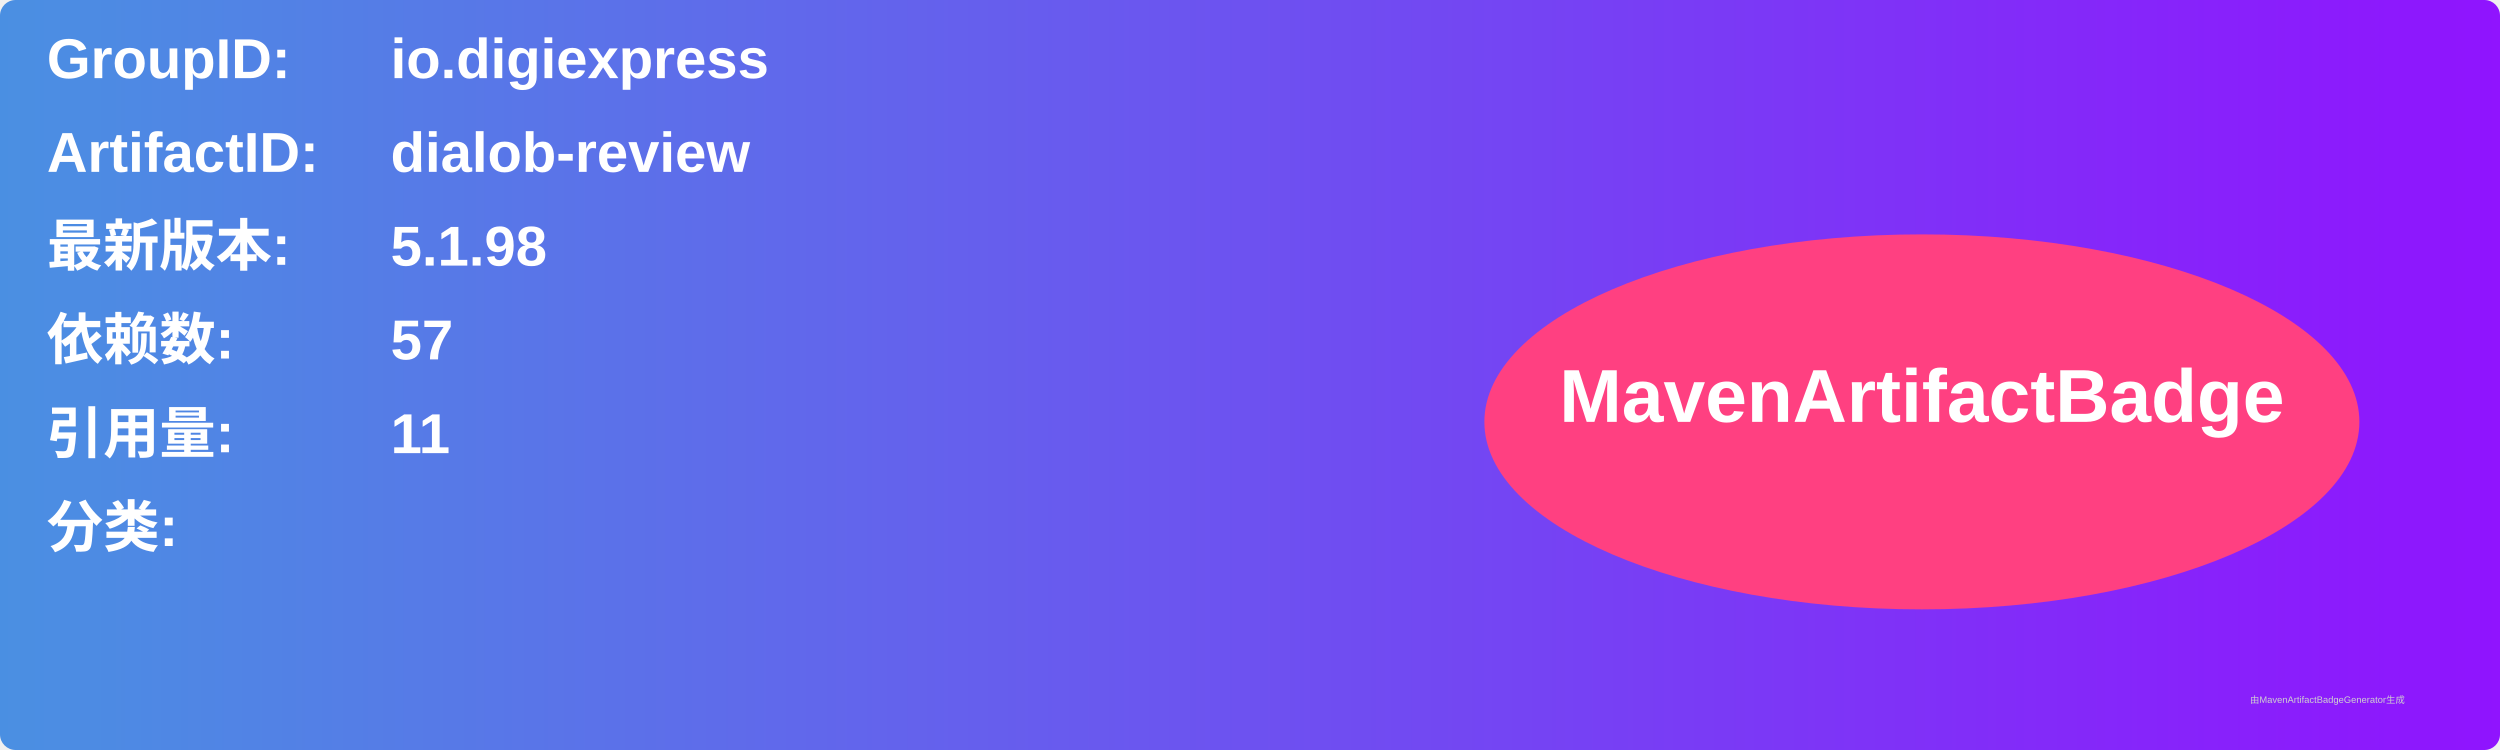
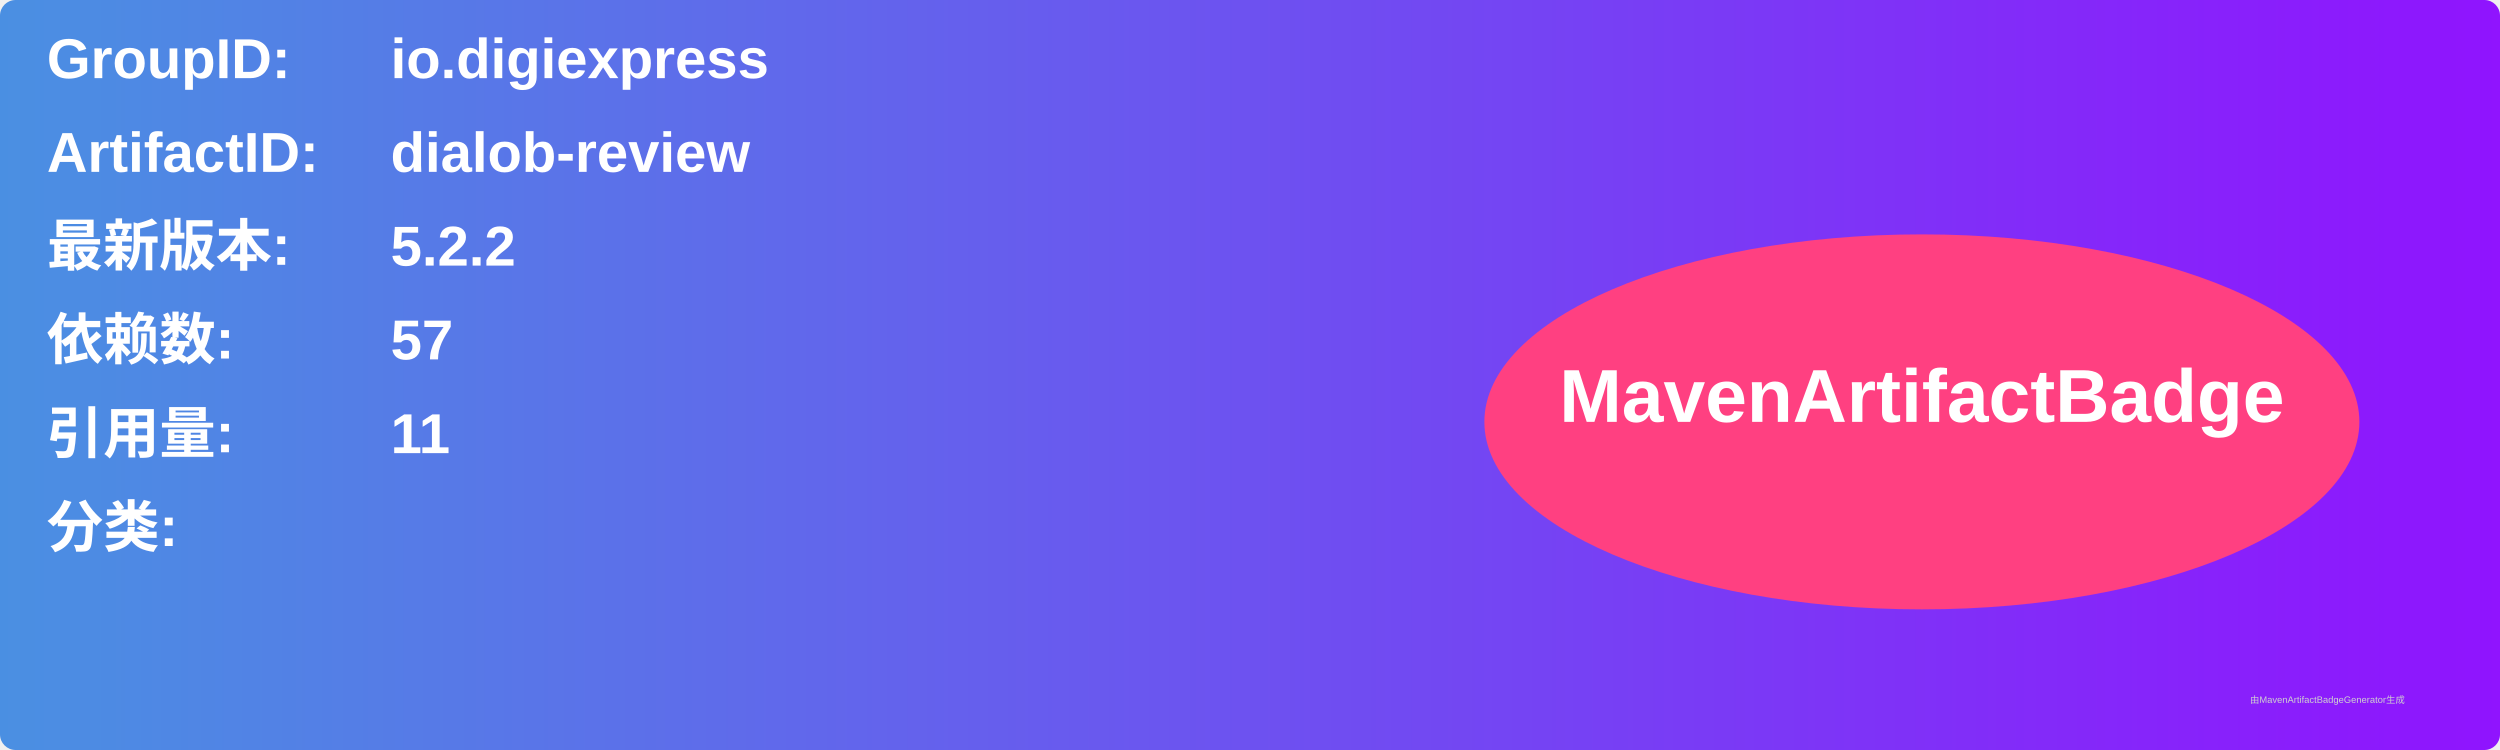
<svg xmlns="http://www.w3.org/2000/svg" width="800" height="240" viewBox="0 0 800 240">
  <linearGradient id="grad" x1="0%" y1="0%" x2="100%" y2="0%">
    <stop offset="0%" stop-color="#4a90e2" />
    <stop offset="100%" stop-color="#9013fe" />
  </linearGradient>
  <rect width="100%" height="100%" rx="5" ry="5" fill="url(#grad)" />
  <g transform="translate(15, 15)">
    <text x="0" y="10" font-family="Arial" font-size="18" fill="white" font-weight="bold" width="260">GroupID:</text>
    <text x="110" y="10" font-family="Arial" font-size="18" fill="white" font-weight="bold" width="460">io.digiexpress</text>
    <text x="0" y="40" font-family="Arial" font-size="18" fill="white" font-weight="bold" width="260">ArtifactID:</text>
    <text x="110" y="40" font-family="Arial" font-size="18" fill="white" font-weight="bold" width="460">dialob-review</text>
    <text x="0" y="70" font-family="Arial" font-size="18" fill="white" font-weight="bold">最新版本:</text>
    <text x="110" y="70" font-family="Arial" font-size="18" fill="white" font-weight="bold">
-       <tspan font-weight="bold">5.1.98</tspan>
+       <tspan font-weight="bold">5.2.2</tspan>
    </text>
    <text x="0" y="100" font-family="Arial" font-size="18" fill="white" font-weight="bold">依赖数: </text>
    <text x="110" y="100" font-family="Arial" font-size="18" fill="white">
      <tspan font-weight="bold">57</tspan>
    </text>
    <text x="0" y="130" font-family="Arial" font-size="18" fill="white" font-weight="bold">引用量: </text>
    <text x="110" y="130" font-family="Arial" font-size="18" fill="white">
      <tspan font-weight="bold">11</tspan>
    </text>
    <text x="0" y="160" font-family="Arial" font-size="18" fill="white" font-weight="bold">分类:</text>
    <text x="10" y="190" font-family="Arial" font-size="10" fill="white">
      <tspan font-weight="bold" />
    </text>
    <ellipse cx="600" cy="120" rx="140" ry="60" fill="#ff4081" />
    <text x="600" y="120" text-anchor="middle" font-family="Arial" font-size="24" fill="white" font-weight="bold">MavenArtifactBadge</text>
  </g>
  <text x="720" y="225" font-family="Arial" font-size="3" fill="#d0d0d0">由MavenArtifactBadgeGenerator生成</text>
</svg>
